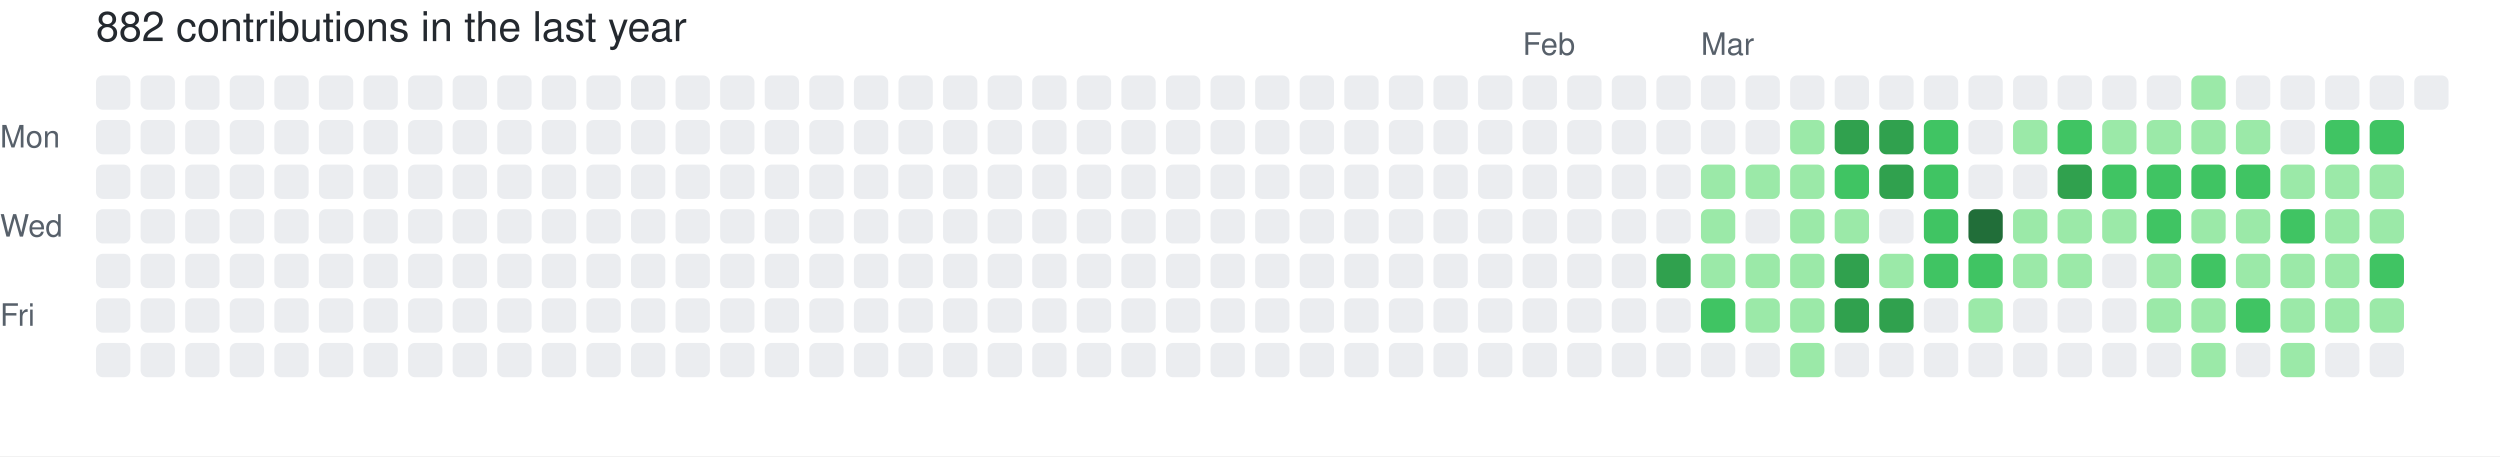
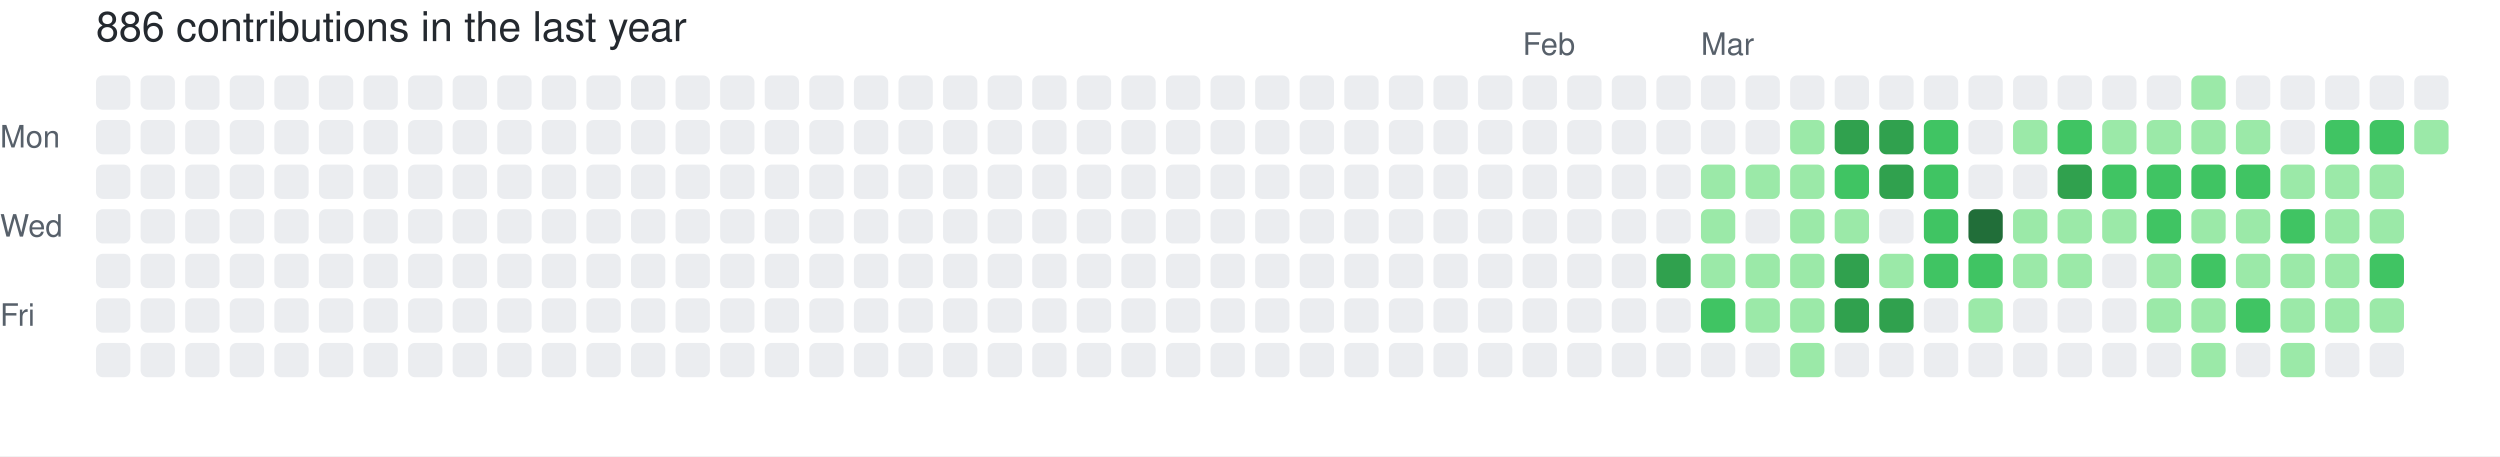
- <svg xmlns="http://www.w3.org/2000/svg" width="729" height="133" viewBox="0 0 729 133" role="img" aria-label="skiliaris made 882 contributions in the last year">
+ <svg xmlns="http://www.w3.org/2000/svg" width="729" height="133" viewBox="0 0 729 133" role="img" aria-label="skiliaris made 886 contributions in the last year">
  <rect width="100%" height="100%" fill="#ffffff" />
  <style>
    text {
      font-family: -apple-system, BlinkMacSystemFont, "Segoe UI", Helvetica, Arial, sans-serif;
      font-size: 9px;
      fill: #57606a;
    }
    .count {
      font-size: 12px;
      fill: #24292f;
    }
  </style>
-   <text x="28" y="12" class="count">882 contributions in the last year</text>
+   <text x="28" y="12" class="count">886 contributions in the last year</text>
  <text x="444" y="16">Feb</text>
  <text x="496" y="16">Mar</text>
  <text x="0" y="43">Mon</text>
  <text x="0" y="69">Wed</text>
  <text x="0" y="95">Fri</text>
  <rect x="28" y="22" width="10" height="10" rx="2" ry="2" fill="#ebedf0">
        </rect>
  <rect x="28" y="35" width="10" height="10" rx="2" ry="2" fill="#ebedf0">
        </rect>
  <rect x="28" y="48" width="10" height="10" rx="2" ry="2" fill="#ebedf0">
        </rect>
  <rect x="28" y="61" width="10" height="10" rx="2" ry="2" fill="#ebedf0">
        </rect>
  <rect x="28" y="74" width="10" height="10" rx="2" ry="2" fill="#ebedf0">
        </rect>
  <rect x="28" y="87" width="10" height="10" rx="2" ry="2" fill="#ebedf0">
        </rect>
  <rect x="28" y="100" width="10" height="10" rx="2" ry="2" fill="#ebedf0">
        </rect>
  <rect x="41" y="22" width="10" height="10" rx="2" ry="2" fill="#ebedf0">
        </rect>
  <rect x="41" y="35" width="10" height="10" rx="2" ry="2" fill="#ebedf0">
        </rect>
  <rect x="41" y="48" width="10" height="10" rx="2" ry="2" fill="#ebedf0">
        </rect>
  <rect x="41" y="61" width="10" height="10" rx="2" ry="2" fill="#ebedf0">
        </rect>
  <rect x="41" y="74" width="10" height="10" rx="2" ry="2" fill="#ebedf0">
        </rect>
  <rect x="41" y="87" width="10" height="10" rx="2" ry="2" fill="#ebedf0">
        </rect>
  <rect x="41" y="100" width="10" height="10" rx="2" ry="2" fill="#ebedf0">
        </rect>
  <rect x="54" y="22" width="10" height="10" rx="2" ry="2" fill="#ebedf0">
        </rect>
  <rect x="54" y="35" width="10" height="10" rx="2" ry="2" fill="#ebedf0">
        </rect>
  <rect x="54" y="48" width="10" height="10" rx="2" ry="2" fill="#ebedf0">
        </rect>
  <rect x="54" y="61" width="10" height="10" rx="2" ry="2" fill="#ebedf0">
        </rect>
  <rect x="54" y="74" width="10" height="10" rx="2" ry="2" fill="#ebedf0">
        </rect>
  <rect x="54" y="87" width="10" height="10" rx="2" ry="2" fill="#ebedf0">
        </rect>
  <rect x="54" y="100" width="10" height="10" rx="2" ry="2" fill="#ebedf0">
        </rect>
  <rect x="67" y="22" width="10" height="10" rx="2" ry="2" fill="#ebedf0">
        </rect>
  <rect x="67" y="35" width="10" height="10" rx="2" ry="2" fill="#ebedf0">
        </rect>
  <rect x="67" y="48" width="10" height="10" rx="2" ry="2" fill="#ebedf0">
        </rect>
  <rect x="67" y="61" width="10" height="10" rx="2" ry="2" fill="#ebedf0">
        </rect>
  <rect x="67" y="74" width="10" height="10" rx="2" ry="2" fill="#ebedf0">
        </rect>
  <rect x="67" y="87" width="10" height="10" rx="2" ry="2" fill="#ebedf0">
        </rect>
  <rect x="67" y="100" width="10" height="10" rx="2" ry="2" fill="#ebedf0">
        </rect>
  <rect x="80" y="22" width="10" height="10" rx="2" ry="2" fill="#ebedf0">
        </rect>
  <rect x="80" y="35" width="10" height="10" rx="2" ry="2" fill="#ebedf0">
        </rect>
  <rect x="80" y="48" width="10" height="10" rx="2" ry="2" fill="#ebedf0">
        </rect>
  <rect x="80" y="61" width="10" height="10" rx="2" ry="2" fill="#ebedf0">
        </rect>
  <rect x="80" y="74" width="10" height="10" rx="2" ry="2" fill="#ebedf0">
        </rect>
  <rect x="80" y="87" width="10" height="10" rx="2" ry="2" fill="#ebedf0">
        </rect>
  <rect x="80" y="100" width="10" height="10" rx="2" ry="2" fill="#ebedf0">
        </rect>
  <rect x="93" y="22" width="10" height="10" rx="2" ry="2" fill="#ebedf0">
        </rect>
  <rect x="93" y="35" width="10" height="10" rx="2" ry="2" fill="#ebedf0">
        </rect>
  <rect x="93" y="48" width="10" height="10" rx="2" ry="2" fill="#ebedf0">
        </rect>
  <rect x="93" y="61" width="10" height="10" rx="2" ry="2" fill="#ebedf0">
        </rect>
  <rect x="93" y="74" width="10" height="10" rx="2" ry="2" fill="#ebedf0">
        </rect>
  <rect x="93" y="87" width="10" height="10" rx="2" ry="2" fill="#ebedf0">
        </rect>
  <rect x="93" y="100" width="10" height="10" rx="2" ry="2" fill="#ebedf0">
        </rect>
  <rect x="106" y="22" width="10" height="10" rx="2" ry="2" fill="#ebedf0">
        </rect>
  <rect x="106" y="35" width="10" height="10" rx="2" ry="2" fill="#ebedf0">
        </rect>
  <rect x="106" y="48" width="10" height="10" rx="2" ry="2" fill="#ebedf0">
        </rect>
  <rect x="106" y="61" width="10" height="10" rx="2" ry="2" fill="#ebedf0">
        </rect>
  <rect x="106" y="74" width="10" height="10" rx="2" ry="2" fill="#ebedf0">
        </rect>
  <rect x="106" y="87" width="10" height="10" rx="2" ry="2" fill="#ebedf0">
        </rect>
  <rect x="106" y="100" width="10" height="10" rx="2" ry="2" fill="#ebedf0">
        </rect>
  <rect x="119" y="22" width="10" height="10" rx="2" ry="2" fill="#ebedf0">
        </rect>
  <rect x="119" y="35" width="10" height="10" rx="2" ry="2" fill="#ebedf0">
        </rect>
  <rect x="119" y="48" width="10" height="10" rx="2" ry="2" fill="#ebedf0">
        </rect>
  <rect x="119" y="61" width="10" height="10" rx="2" ry="2" fill="#ebedf0">
        </rect>
  <rect x="119" y="74" width="10" height="10" rx="2" ry="2" fill="#ebedf0">
        </rect>
  <rect x="119" y="87" width="10" height="10" rx="2" ry="2" fill="#ebedf0">
        </rect>
  <rect x="119" y="100" width="10" height="10" rx="2" ry="2" fill="#ebedf0">
        </rect>
  <rect x="132" y="22" width="10" height="10" rx="2" ry="2" fill="#ebedf0">
        </rect>
  <rect x="132" y="35" width="10" height="10" rx="2" ry="2" fill="#ebedf0">
        </rect>
  <rect x="132" y="48" width="10" height="10" rx="2" ry="2" fill="#ebedf0">
        </rect>
  <rect x="132" y="61" width="10" height="10" rx="2" ry="2" fill="#ebedf0">
        </rect>
  <rect x="132" y="74" width="10" height="10" rx="2" ry="2" fill="#ebedf0">
        </rect>
  <rect x="132" y="87" width="10" height="10" rx="2" ry="2" fill="#ebedf0">
        </rect>
  <rect x="132" y="100" width="10" height="10" rx="2" ry="2" fill="#ebedf0">
        </rect>
  <rect x="145" y="22" width="10" height="10" rx="2" ry="2" fill="#ebedf0">
        </rect>
  <rect x="145" y="35" width="10" height="10" rx="2" ry="2" fill="#ebedf0">
        </rect>
  <rect x="145" y="48" width="10" height="10" rx="2" ry="2" fill="#ebedf0">
        </rect>
  <rect x="145" y="61" width="10" height="10" rx="2" ry="2" fill="#ebedf0">
        </rect>
  <rect x="145" y="74" width="10" height="10" rx="2" ry="2" fill="#ebedf0">
        </rect>
  <rect x="145" y="87" width="10" height="10" rx="2" ry="2" fill="#ebedf0">
        </rect>
  <rect x="145" y="100" width="10" height="10" rx="2" ry="2" fill="#ebedf0">
        </rect>
  <rect x="158" y="22" width="10" height="10" rx="2" ry="2" fill="#ebedf0">
        </rect>
  <rect x="158" y="35" width="10" height="10" rx="2" ry="2" fill="#ebedf0">
        </rect>
  <rect x="158" y="48" width="10" height="10" rx="2" ry="2" fill="#ebedf0">
        </rect>
  <rect x="158" y="61" width="10" height="10" rx="2" ry="2" fill="#ebedf0">
        </rect>
  <rect x="158" y="74" width="10" height="10" rx="2" ry="2" fill="#ebedf0">
        </rect>
  <rect x="158" y="87" width="10" height="10" rx="2" ry="2" fill="#ebedf0">
        </rect>
  <rect x="158" y="100" width="10" height="10" rx="2" ry="2" fill="#ebedf0">
        </rect>
  <rect x="171" y="22" width="10" height="10" rx="2" ry="2" fill="#ebedf0">
        </rect>
  <rect x="171" y="35" width="10" height="10" rx="2" ry="2" fill="#ebedf0">
        </rect>
  <rect x="171" y="48" width="10" height="10" rx="2" ry="2" fill="#ebedf0">
        </rect>
  <rect x="171" y="61" width="10" height="10" rx="2" ry="2" fill="#ebedf0">
        </rect>
  <rect x="171" y="74" width="10" height="10" rx="2" ry="2" fill="#ebedf0">
        </rect>
  <rect x="171" y="87" width="10" height="10" rx="2" ry="2" fill="#ebedf0">
        </rect>
  <rect x="171" y="100" width="10" height="10" rx="2" ry="2" fill="#ebedf0">
        </rect>
  <rect x="184" y="22" width="10" height="10" rx="2" ry="2" fill="#ebedf0">
        </rect>
  <rect x="184" y="35" width="10" height="10" rx="2" ry="2" fill="#ebedf0">
        </rect>
  <rect x="184" y="48" width="10" height="10" rx="2" ry="2" fill="#ebedf0">
        </rect>
  <rect x="184" y="61" width="10" height="10" rx="2" ry="2" fill="#ebedf0">
        </rect>
  <rect x="184" y="74" width="10" height="10" rx="2" ry="2" fill="#ebedf0">
        </rect>
  <rect x="184" y="87" width="10" height="10" rx="2" ry="2" fill="#ebedf0">
        </rect>
  <rect x="184" y="100" width="10" height="10" rx="2" ry="2" fill="#ebedf0">
        </rect>
  <rect x="197" y="22" width="10" height="10" rx="2" ry="2" fill="#ebedf0">
        </rect>
  <rect x="197" y="35" width="10" height="10" rx="2" ry="2" fill="#ebedf0">
        </rect>
  <rect x="197" y="48" width="10" height="10" rx="2" ry="2" fill="#ebedf0">
        </rect>
  <rect x="197" y="61" width="10" height="10" rx="2" ry="2" fill="#ebedf0">
        </rect>
  <rect x="197" y="74" width="10" height="10" rx="2" ry="2" fill="#ebedf0">
        </rect>
  <rect x="197" y="87" width="10" height="10" rx="2" ry="2" fill="#ebedf0">
        </rect>
  <rect x="197" y="100" width="10" height="10" rx="2" ry="2" fill="#ebedf0">
        </rect>
  <rect x="210" y="22" width="10" height="10" rx="2" ry="2" fill="#ebedf0">
        </rect>
  <rect x="210" y="35" width="10" height="10" rx="2" ry="2" fill="#ebedf0">
        </rect>
  <rect x="210" y="48" width="10" height="10" rx="2" ry="2" fill="#ebedf0">
        </rect>
  <rect x="210" y="61" width="10" height="10" rx="2" ry="2" fill="#ebedf0">
        </rect>
  <rect x="210" y="74" width="10" height="10" rx="2" ry="2" fill="#ebedf0">
        </rect>
  <rect x="210" y="87" width="10" height="10" rx="2" ry="2" fill="#ebedf0">
        </rect>
  <rect x="210" y="100" width="10" height="10" rx="2" ry="2" fill="#ebedf0">
        </rect>
  <rect x="223" y="22" width="10" height="10" rx="2" ry="2" fill="#ebedf0">
        </rect>
  <rect x="223" y="35" width="10" height="10" rx="2" ry="2" fill="#ebedf0">
        </rect>
  <rect x="223" y="48" width="10" height="10" rx="2" ry="2" fill="#ebedf0">
        </rect>
  <rect x="223" y="61" width="10" height="10" rx="2" ry="2" fill="#ebedf0">
        </rect>
  <rect x="223" y="74" width="10" height="10" rx="2" ry="2" fill="#ebedf0">
        </rect>
  <rect x="223" y="87" width="10" height="10" rx="2" ry="2" fill="#ebedf0">
        </rect>
  <rect x="223" y="100" width="10" height="10" rx="2" ry="2" fill="#ebedf0">
        </rect>
  <rect x="236" y="22" width="10" height="10" rx="2" ry="2" fill="#ebedf0">
        </rect>
  <rect x="236" y="35" width="10" height="10" rx="2" ry="2" fill="#ebedf0">
        </rect>
  <rect x="236" y="48" width="10" height="10" rx="2" ry="2" fill="#ebedf0">
        </rect>
  <rect x="236" y="61" width="10" height="10" rx="2" ry="2" fill="#ebedf0">
        </rect>
  <rect x="236" y="74" width="10" height="10" rx="2" ry="2" fill="#ebedf0">
        </rect>
  <rect x="236" y="87" width="10" height="10" rx="2" ry="2" fill="#ebedf0">
        </rect>
  <rect x="236" y="100" width="10" height="10" rx="2" ry="2" fill="#ebedf0">
        </rect>
  <rect x="249" y="22" width="10" height="10" rx="2" ry="2" fill="#ebedf0">
        </rect>
  <rect x="249" y="35" width="10" height="10" rx="2" ry="2" fill="#ebedf0">
        </rect>
  <rect x="249" y="48" width="10" height="10" rx="2" ry="2" fill="#ebedf0">
        </rect>
  <rect x="249" y="61" width="10" height="10" rx="2" ry="2" fill="#ebedf0">
        </rect>
  <rect x="249" y="74" width="10" height="10" rx="2" ry="2" fill="#ebedf0">
        </rect>
  <rect x="249" y="87" width="10" height="10" rx="2" ry="2" fill="#ebedf0">
        </rect>
  <rect x="249" y="100" width="10" height="10" rx="2" ry="2" fill="#ebedf0">
        </rect>
  <rect x="262" y="22" width="10" height="10" rx="2" ry="2" fill="#ebedf0">
        </rect>
  <rect x="262" y="35" width="10" height="10" rx="2" ry="2" fill="#ebedf0">
        </rect>
  <rect x="262" y="48" width="10" height="10" rx="2" ry="2" fill="#ebedf0">
        </rect>
  <rect x="262" y="61" width="10" height="10" rx="2" ry="2" fill="#ebedf0">
        </rect>
  <rect x="262" y="74" width="10" height="10" rx="2" ry="2" fill="#ebedf0">
        </rect>
  <rect x="262" y="87" width="10" height="10" rx="2" ry="2" fill="#ebedf0">
        </rect>
  <rect x="262" y="100" width="10" height="10" rx="2" ry="2" fill="#ebedf0">
        </rect>
  <rect x="275" y="22" width="10" height="10" rx="2" ry="2" fill="#ebedf0">
        </rect>
  <rect x="275" y="35" width="10" height="10" rx="2" ry="2" fill="#ebedf0">
        </rect>
  <rect x="275" y="48" width="10" height="10" rx="2" ry="2" fill="#ebedf0">
        </rect>
  <rect x="275" y="61" width="10" height="10" rx="2" ry="2" fill="#ebedf0">
        </rect>
  <rect x="275" y="74" width="10" height="10" rx="2" ry="2" fill="#ebedf0">
        </rect>
  <rect x="275" y="87" width="10" height="10" rx="2" ry="2" fill="#ebedf0">
        </rect>
  <rect x="275" y="100" width="10" height="10" rx="2" ry="2" fill="#ebedf0">
        </rect>
  <rect x="288" y="22" width="10" height="10" rx="2" ry="2" fill="#ebedf0">
        </rect>
  <rect x="288" y="35" width="10" height="10" rx="2" ry="2" fill="#ebedf0">
        </rect>
  <rect x="288" y="48" width="10" height="10" rx="2" ry="2" fill="#ebedf0">
        </rect>
  <rect x="288" y="61" width="10" height="10" rx="2" ry="2" fill="#ebedf0">
        </rect>
  <rect x="288" y="74" width="10" height="10" rx="2" ry="2" fill="#ebedf0">
        </rect>
  <rect x="288" y="87" width="10" height="10" rx="2" ry="2" fill="#ebedf0">
        </rect>
  <rect x="288" y="100" width="10" height="10" rx="2" ry="2" fill="#ebedf0">
        </rect>
  <rect x="301" y="22" width="10" height="10" rx="2" ry="2" fill="#ebedf0">
        </rect>
  <rect x="301" y="35" width="10" height="10" rx="2" ry="2" fill="#ebedf0">
        </rect>
  <rect x="301" y="48" width="10" height="10" rx="2" ry="2" fill="#ebedf0">
        </rect>
  <rect x="301" y="61" width="10" height="10" rx="2" ry="2" fill="#ebedf0">
        </rect>
  <rect x="301" y="74" width="10" height="10" rx="2" ry="2" fill="#ebedf0">
        </rect>
  <rect x="301" y="87" width="10" height="10" rx="2" ry="2" fill="#ebedf0">
        </rect>
  <rect x="301" y="100" width="10" height="10" rx="2" ry="2" fill="#ebedf0">
        </rect>
  <rect x="314" y="22" width="10" height="10" rx="2" ry="2" fill="#ebedf0">
        </rect>
  <rect x="314" y="35" width="10" height="10" rx="2" ry="2" fill="#ebedf0">
        </rect>
  <rect x="314" y="48" width="10" height="10" rx="2" ry="2" fill="#ebedf0">
        </rect>
  <rect x="314" y="61" width="10" height="10" rx="2" ry="2" fill="#ebedf0">
        </rect>
  <rect x="314" y="74" width="10" height="10" rx="2" ry="2" fill="#ebedf0">
        </rect>
  <rect x="314" y="87" width="10" height="10" rx="2" ry="2" fill="#ebedf0">
        </rect>
  <rect x="314" y="100" width="10" height="10" rx="2" ry="2" fill="#ebedf0">
        </rect>
  <rect x="327" y="22" width="10" height="10" rx="2" ry="2" fill="#ebedf0">
        </rect>
  <rect x="327" y="35" width="10" height="10" rx="2" ry="2" fill="#ebedf0">
        </rect>
  <rect x="327" y="48" width="10" height="10" rx="2" ry="2" fill="#ebedf0">
        </rect>
  <rect x="327" y="61" width="10" height="10" rx="2" ry="2" fill="#ebedf0">
        </rect>
  <rect x="327" y="74" width="10" height="10" rx="2" ry="2" fill="#ebedf0">
        </rect>
  <rect x="327" y="87" width="10" height="10" rx="2" ry="2" fill="#ebedf0">
        </rect>
  <rect x="327" y="100" width="10" height="10" rx="2" ry="2" fill="#ebedf0">
        </rect>
  <rect x="340" y="22" width="10" height="10" rx="2" ry="2" fill="#ebedf0">
        </rect>
  <rect x="340" y="35" width="10" height="10" rx="2" ry="2" fill="#ebedf0">
        </rect>
  <rect x="340" y="48" width="10" height="10" rx="2" ry="2" fill="#ebedf0">
        </rect>
  <rect x="340" y="61" width="10" height="10" rx="2" ry="2" fill="#ebedf0">
        </rect>
  <rect x="340" y="74" width="10" height="10" rx="2" ry="2" fill="#ebedf0">
        </rect>
  <rect x="340" y="87" width="10" height="10" rx="2" ry="2" fill="#ebedf0">
        </rect>
  <rect x="340" y="100" width="10" height="10" rx="2" ry="2" fill="#ebedf0">
        </rect>
  <rect x="353" y="22" width="10" height="10" rx="2" ry="2" fill="#ebedf0">
        </rect>
  <rect x="353" y="35" width="10" height="10" rx="2" ry="2" fill="#ebedf0">
        </rect>
  <rect x="353" y="48" width="10" height="10" rx="2" ry="2" fill="#ebedf0">
        </rect>
  <rect x="353" y="61" width="10" height="10" rx="2" ry="2" fill="#ebedf0">
        </rect>
  <rect x="353" y="74" width="10" height="10" rx="2" ry="2" fill="#ebedf0">
        </rect>
  <rect x="353" y="87" width="10" height="10" rx="2" ry="2" fill="#ebedf0">
        </rect>
  <rect x="353" y="100" width="10" height="10" rx="2" ry="2" fill="#ebedf0">
        </rect>
  <rect x="366" y="22" width="10" height="10" rx="2" ry="2" fill="#ebedf0">
        </rect>
  <rect x="366" y="35" width="10" height="10" rx="2" ry="2" fill="#ebedf0">
        </rect>
  <rect x="366" y="48" width="10" height="10" rx="2" ry="2" fill="#ebedf0">
        </rect>
  <rect x="366" y="61" width="10" height="10" rx="2" ry="2" fill="#ebedf0">
        </rect>
  <rect x="366" y="74" width="10" height="10" rx="2" ry="2" fill="#ebedf0">
        </rect>
  <rect x="366" y="87" width="10" height="10" rx="2" ry="2" fill="#ebedf0">
        </rect>
  <rect x="366" y="100" width="10" height="10" rx="2" ry="2" fill="#ebedf0">
        </rect>
  <rect x="379" y="22" width="10" height="10" rx="2" ry="2" fill="#ebedf0">
        </rect>
  <rect x="379" y="35" width="10" height="10" rx="2" ry="2" fill="#ebedf0">
        </rect>
  <rect x="379" y="48" width="10" height="10" rx="2" ry="2" fill="#ebedf0">
        </rect>
  <rect x="379" y="61" width="10" height="10" rx="2" ry="2" fill="#ebedf0">
        </rect>
  <rect x="379" y="74" width="10" height="10" rx="2" ry="2" fill="#ebedf0">
        </rect>
  <rect x="379" y="87" width="10" height="10" rx="2" ry="2" fill="#ebedf0">
        </rect>
  <rect x="379" y="100" width="10" height="10" rx="2" ry="2" fill="#ebedf0">
        </rect>
  <rect x="392" y="22" width="10" height="10" rx="2" ry="2" fill="#ebedf0">
        </rect>
  <rect x="392" y="35" width="10" height="10" rx="2" ry="2" fill="#ebedf0">
        </rect>
  <rect x="392" y="48" width="10" height="10" rx="2" ry="2" fill="#ebedf0">
        </rect>
  <rect x="392" y="61" width="10" height="10" rx="2" ry="2" fill="#ebedf0">
        </rect>
  <rect x="392" y="74" width="10" height="10" rx="2" ry="2" fill="#ebedf0">
        </rect>
  <rect x="392" y="87" width="10" height="10" rx="2" ry="2" fill="#ebedf0">
        </rect>
  <rect x="392" y="100" width="10" height="10" rx="2" ry="2" fill="#ebedf0">
        </rect>
  <rect x="405" y="22" width="10" height="10" rx="2" ry="2" fill="#ebedf0">
        </rect>
  <rect x="405" y="35" width="10" height="10" rx="2" ry="2" fill="#ebedf0">
        </rect>
  <rect x="405" y="48" width="10" height="10" rx="2" ry="2" fill="#ebedf0">
        </rect>
  <rect x="405" y="61" width="10" height="10" rx="2" ry="2" fill="#ebedf0">
        </rect>
  <rect x="405" y="74" width="10" height="10" rx="2" ry="2" fill="#ebedf0">
        </rect>
  <rect x="405" y="87" width="10" height="10" rx="2" ry="2" fill="#ebedf0">
        </rect>
  <rect x="405" y="100" width="10" height="10" rx="2" ry="2" fill="#ebedf0">
        </rect>
  <rect x="418" y="22" width="10" height="10" rx="2" ry="2" fill="#ebedf0">
        </rect>
  <rect x="418" y="35" width="10" height="10" rx="2" ry="2" fill="#ebedf0">
        </rect>
  <rect x="418" y="48" width="10" height="10" rx="2" ry="2" fill="#ebedf0">
        </rect>
  <rect x="418" y="61" width="10" height="10" rx="2" ry="2" fill="#ebedf0">
        </rect>
  <rect x="418" y="74" width="10" height="10" rx="2" ry="2" fill="#ebedf0">
        </rect>
  <rect x="418" y="87" width="10" height="10" rx="2" ry="2" fill="#ebedf0">
        </rect>
  <rect x="418" y="100" width="10" height="10" rx="2" ry="2" fill="#ebedf0">
        </rect>
  <rect x="431" y="22" width="10" height="10" rx="2" ry="2" fill="#ebedf0">
        </rect>
  <rect x="431" y="35" width="10" height="10" rx="2" ry="2" fill="#ebedf0">
        </rect>
  <rect x="431" y="48" width="10" height="10" rx="2" ry="2" fill="#ebedf0">
        </rect>
  <rect x="431" y="61" width="10" height="10" rx="2" ry="2" fill="#ebedf0">
        </rect>
  <rect x="431" y="74" width="10" height="10" rx="2" ry="2" fill="#ebedf0">
        </rect>
  <rect x="431" y="87" width="10" height="10" rx="2" ry="2" fill="#ebedf0">
        </rect>
  <rect x="431" y="100" width="10" height="10" rx="2" ry="2" fill="#ebedf0">
        </rect>
  <rect x="444" y="22" width="10" height="10" rx="2" ry="2" fill="#ebedf0">
        </rect>
  <rect x="444" y="35" width="10" height="10" rx="2" ry="2" fill="#ebedf0">
        </rect>
  <rect x="444" y="48" width="10" height="10" rx="2" ry="2" fill="#ebedf0">
        </rect>
  <rect x="444" y="61" width="10" height="10" rx="2" ry="2" fill="#ebedf0">
        </rect>
  <rect x="444" y="74" width="10" height="10" rx="2" ry="2" fill="#ebedf0">
        </rect>
  <rect x="444" y="87" width="10" height="10" rx="2" ry="2" fill="#ebedf0">
        </rect>
  <rect x="444" y="100" width="10" height="10" rx="2" ry="2" fill="#ebedf0">
        </rect>
  <rect x="457" y="22" width="10" height="10" rx="2" ry="2" fill="#ebedf0">
        </rect>
  <rect x="457" y="35" width="10" height="10" rx="2" ry="2" fill="#ebedf0">
        </rect>
  <rect x="457" y="48" width="10" height="10" rx="2" ry="2" fill="#ebedf0">
        </rect>
  <rect x="457" y="61" width="10" height="10" rx="2" ry="2" fill="#ebedf0">
        </rect>
  <rect x="457" y="74" width="10" height="10" rx="2" ry="2" fill="#ebedf0">
        </rect>
  <rect x="457" y="87" width="10" height="10" rx="2" ry="2" fill="#ebedf0">
        </rect>
  <rect x="457" y="100" width="10" height="10" rx="2" ry="2" fill="#ebedf0">
        </rect>
  <rect x="470" y="22" width="10" height="10" rx="2" ry="2" fill="#ebedf0">
        </rect>
  <rect x="470" y="35" width="10" height="10" rx="2" ry="2" fill="#ebedf0">
        </rect>
  <rect x="470" y="48" width="10" height="10" rx="2" ry="2" fill="#ebedf0">
        </rect>
  <rect x="470" y="61" width="10" height="10" rx="2" ry="2" fill="#ebedf0">
        </rect>
  <rect x="470" y="74" width="10" height="10" rx="2" ry="2" fill="#ebedf0">
        </rect>
  <rect x="470" y="87" width="10" height="10" rx="2" ry="2" fill="#ebedf0">
        </rect>
  <rect x="470" y="100" width="10" height="10" rx="2" ry="2" fill="#ebedf0">
        </rect>
  <rect x="483" y="22" width="10" height="10" rx="2" ry="2" fill="#ebedf0">
        </rect>
  <rect x="483" y="35" width="10" height="10" rx="2" ry="2" fill="#ebedf0">
        </rect>
  <rect x="483" y="48" width="10" height="10" rx="2" ry="2" fill="#ebedf0">
        </rect>
  <rect x="483" y="61" width="10" height="10" rx="2" ry="2" fill="#ebedf0">
        </rect>
  <rect x="483" y="74" width="10" height="10" rx="2" ry="2" fill="#30a14e">
        </rect>
  <rect x="483" y="87" width="10" height="10" rx="2" ry="2" fill="#ebedf0">
        </rect>
  <rect x="483" y="100" width="10" height="10" rx="2" ry="2" fill="#ebedf0">
        </rect>
  <rect x="496" y="22" width="10" height="10" rx="2" ry="2" fill="#ebedf0">
        </rect>
  <rect x="496" y="35" width="10" height="10" rx="2" ry="2" fill="#ebedf0">
        </rect>
  <rect x="496" y="48" width="10" height="10" rx="2" ry="2" fill="#9be9a8">
        </rect>
  <rect x="496" y="61" width="10" height="10" rx="2" ry="2" fill="#9be9a8">
        </rect>
  <rect x="496" y="74" width="10" height="10" rx="2" ry="2" fill="#9be9a8">
        </rect>
  <rect x="496" y="87" width="10" height="10" rx="2" ry="2" fill="#40c463">
        </rect>
  <rect x="496" y="100" width="10" height="10" rx="2" ry="2" fill="#ebedf0">
        </rect>
  <rect x="509" y="22" width="10" height="10" rx="2" ry="2" fill="#ebedf0">
        </rect>
  <rect x="509" y="35" width="10" height="10" rx="2" ry="2" fill="#ebedf0">
        </rect>
  <rect x="509" y="48" width="10" height="10" rx="2" ry="2" fill="#9be9a8">
        </rect>
  <rect x="509" y="61" width="10" height="10" rx="2" ry="2" fill="#ebedf0">
        </rect>
  <rect x="509" y="74" width="10" height="10" rx="2" ry="2" fill="#9be9a8">
        </rect>
  <rect x="509" y="87" width="10" height="10" rx="2" ry="2" fill="#9be9a8">
        </rect>
  <rect x="509" y="100" width="10" height="10" rx="2" ry="2" fill="#ebedf0">
        </rect>
  <rect x="522" y="22" width="10" height="10" rx="2" ry="2" fill="#ebedf0">
        </rect>
  <rect x="522" y="35" width="10" height="10" rx="2" ry="2" fill="#9be9a8">
        </rect>
  <rect x="522" y="48" width="10" height="10" rx="2" ry="2" fill="#9be9a8">
        </rect>
  <rect x="522" y="61" width="10" height="10" rx="2" ry="2" fill="#9be9a8">
        </rect>
  <rect x="522" y="74" width="10" height="10" rx="2" ry="2" fill="#9be9a8">
        </rect>
  <rect x="522" y="87" width="10" height="10" rx="2" ry="2" fill="#9be9a8">
        </rect>
  <rect x="522" y="100" width="10" height="10" rx="2" ry="2" fill="#9be9a8">
        </rect>
  <rect x="535" y="22" width="10" height="10" rx="2" ry="2" fill="#ebedf0">
        </rect>
  <rect x="535" y="35" width="10" height="10" rx="2" ry="2" fill="#30a14e">
        </rect>
  <rect x="535" y="48" width="10" height="10" rx="2" ry="2" fill="#40c463">
        </rect>
  <rect x="535" y="61" width="10" height="10" rx="2" ry="2" fill="#9be9a8">
        </rect>
  <rect x="535" y="74" width="10" height="10" rx="2" ry="2" fill="#30a14e">
        </rect>
  <rect x="535" y="87" width="10" height="10" rx="2" ry="2" fill="#30a14e">
        </rect>
  <rect x="535" y="100" width="10" height="10" rx="2" ry="2" fill="#ebedf0">
        </rect>
  <rect x="548" y="22" width="10" height="10" rx="2" ry="2" fill="#ebedf0">
        </rect>
  <rect x="548" y="35" width="10" height="10" rx="2" ry="2" fill="#30a14e">
        </rect>
  <rect x="548" y="48" width="10" height="10" rx="2" ry="2" fill="#30a14e">
        </rect>
  <rect x="548" y="61" width="10" height="10" rx="2" ry="2" fill="#ebedf0">
        </rect>
  <rect x="548" y="74" width="10" height="10" rx="2" ry="2" fill="#9be9a8">
        </rect>
  <rect x="548" y="87" width="10" height="10" rx="2" ry="2" fill="#30a14e">
        </rect>
  <rect x="548" y="100" width="10" height="10" rx="2" ry="2" fill="#ebedf0">
        </rect>
  <rect x="561" y="22" width="10" height="10" rx="2" ry="2" fill="#ebedf0">
        </rect>
  <rect x="561" y="35" width="10" height="10" rx="2" ry="2" fill="#40c463">
        </rect>
  <rect x="561" y="48" width="10" height="10" rx="2" ry="2" fill="#40c463">
        </rect>
  <rect x="561" y="61" width="10" height="10" rx="2" ry="2" fill="#40c463">
        </rect>
  <rect x="561" y="74" width="10" height="10" rx="2" ry="2" fill="#40c463">
        </rect>
  <rect x="561" y="87" width="10" height="10" rx="2" ry="2" fill="#ebedf0">
        </rect>
  <rect x="561" y="100" width="10" height="10" rx="2" ry="2" fill="#ebedf0">
        </rect>
  <rect x="574" y="22" width="10" height="10" rx="2" ry="2" fill="#ebedf0">
        </rect>
  <rect x="574" y="35" width="10" height="10" rx="2" ry="2" fill="#ebedf0">
        </rect>
  <rect x="574" y="48" width="10" height="10" rx="2" ry="2" fill="#ebedf0">
        </rect>
  <rect x="574" y="61" width="10" height="10" rx="2" ry="2" fill="#216e39">
        </rect>
  <rect x="574" y="74" width="10" height="10" rx="2" ry="2" fill="#40c463">
        </rect>
  <rect x="574" y="87" width="10" height="10" rx="2" ry="2" fill="#9be9a8">
        </rect>
  <rect x="574" y="100" width="10" height="10" rx="2" ry="2" fill="#ebedf0">
        </rect>
  <rect x="587" y="22" width="10" height="10" rx="2" ry="2" fill="#ebedf0">
        </rect>
  <rect x="587" y="35" width="10" height="10" rx="2" ry="2" fill="#9be9a8">
        </rect>
  <rect x="587" y="48" width="10" height="10" rx="2" ry="2" fill="#ebedf0">
        </rect>
  <rect x="587" y="61" width="10" height="10" rx="2" ry="2" fill="#9be9a8">
        </rect>
  <rect x="587" y="74" width="10" height="10" rx="2" ry="2" fill="#9be9a8">
        </rect>
  <rect x="587" y="87" width="10" height="10" rx="2" ry="2" fill="#ebedf0">
        </rect>
  <rect x="587" y="100" width="10" height="10" rx="2" ry="2" fill="#ebedf0">
        </rect>
  <rect x="600" y="22" width="10" height="10" rx="2" ry="2" fill="#ebedf0">
        </rect>
  <rect x="600" y="35" width="10" height="10" rx="2" ry="2" fill="#40c463">
        </rect>
  <rect x="600" y="48" width="10" height="10" rx="2" ry="2" fill="#30a14e">
        </rect>
  <rect x="600" y="61" width="10" height="10" rx="2" ry="2" fill="#9be9a8">
        </rect>
  <rect x="600" y="74" width="10" height="10" rx="2" ry="2" fill="#9be9a8">
        </rect>
  <rect x="600" y="87" width="10" height="10" rx="2" ry="2" fill="#ebedf0">
        </rect>
  <rect x="600" y="100" width="10" height="10" rx="2" ry="2" fill="#ebedf0">
        </rect>
  <rect x="613" y="22" width="10" height="10" rx="2" ry="2" fill="#ebedf0">
        </rect>
  <rect x="613" y="35" width="10" height="10" rx="2" ry="2" fill="#9be9a8">
        </rect>
  <rect x="613" y="48" width="10" height="10" rx="2" ry="2" fill="#40c463">
        </rect>
  <rect x="613" y="61" width="10" height="10" rx="2" ry="2" fill="#9be9a8">
        </rect>
  <rect x="613" y="74" width="10" height="10" rx="2" ry="2" fill="#ebedf0">
        </rect>
  <rect x="613" y="87" width="10" height="10" rx="2" ry="2" fill="#ebedf0">
        </rect>
  <rect x="613" y="100" width="10" height="10" rx="2" ry="2" fill="#ebedf0">
        </rect>
  <rect x="626" y="22" width="10" height="10" rx="2" ry="2" fill="#ebedf0">
        </rect>
  <rect x="626" y="35" width="10" height="10" rx="2" ry="2" fill="#9be9a8">
        </rect>
  <rect x="626" y="48" width="10" height="10" rx="2" ry="2" fill="#40c463">
        </rect>
  <rect x="626" y="61" width="10" height="10" rx="2" ry="2" fill="#40c463">
        </rect>
  <rect x="626" y="74" width="10" height="10" rx="2" ry="2" fill="#9be9a8">
        </rect>
  <rect x="626" y="87" width="10" height="10" rx="2" ry="2" fill="#9be9a8">
        </rect>
  <rect x="626" y="100" width="10" height="10" rx="2" ry="2" fill="#ebedf0">
        </rect>
  <rect x="639" y="22" width="10" height="10" rx="2" ry="2" fill="#9be9a8">
        </rect>
  <rect x="639" y="35" width="10" height="10" rx="2" ry="2" fill="#9be9a8">
        </rect>
  <rect x="639" y="48" width="10" height="10" rx="2" ry="2" fill="#40c463">
        </rect>
  <rect x="639" y="61" width="10" height="10" rx="2" ry="2" fill="#9be9a8">
        </rect>
  <rect x="639" y="74" width="10" height="10" rx="2" ry="2" fill="#40c463">
        </rect>
  <rect x="639" y="87" width="10" height="10" rx="2" ry="2" fill="#9be9a8">
        </rect>
  <rect x="639" y="100" width="10" height="10" rx="2" ry="2" fill="#9be9a8">
        </rect>
  <rect x="652" y="22" width="10" height="10" rx="2" ry="2" fill="#ebedf0">
        </rect>
  <rect x="652" y="35" width="10" height="10" rx="2" ry="2" fill="#9be9a8">
        </rect>
  <rect x="652" y="48" width="10" height="10" rx="2" ry="2" fill="#40c463">
        </rect>
  <rect x="652" y="61" width="10" height="10" rx="2" ry="2" fill="#9be9a8">
        </rect>
  <rect x="652" y="74" width="10" height="10" rx="2" ry="2" fill="#9be9a8">
        </rect>
  <rect x="652" y="87" width="10" height="10" rx="2" ry="2" fill="#40c463">
        </rect>
  <rect x="652" y="100" width="10" height="10" rx="2" ry="2" fill="#ebedf0">
        </rect>
  <rect x="665" y="22" width="10" height="10" rx="2" ry="2" fill="#ebedf0">
        </rect>
  <rect x="665" y="35" width="10" height="10" rx="2" ry="2" fill="#ebedf0">
        </rect>
  <rect x="665" y="48" width="10" height="10" rx="2" ry="2" fill="#9be9a8">
        </rect>
  <rect x="665" y="61" width="10" height="10" rx="2" ry="2" fill="#40c463">
        </rect>
  <rect x="665" y="74" width="10" height="10" rx="2" ry="2" fill="#9be9a8">
        </rect>
  <rect x="665" y="87" width="10" height="10" rx="2" ry="2" fill="#9be9a8">
        </rect>
  <rect x="665" y="100" width="10" height="10" rx="2" ry="2" fill="#9be9a8">
        </rect>
  <rect x="678" y="22" width="10" height="10" rx="2" ry="2" fill="#ebedf0">
        </rect>
  <rect x="678" y="35" width="10" height="10" rx="2" ry="2" fill="#40c463">
        </rect>
  <rect x="678" y="48" width="10" height="10" rx="2" ry="2" fill="#9be9a8">
        </rect>
  <rect x="678" y="61" width="10" height="10" rx="2" ry="2" fill="#9be9a8">
        </rect>
  <rect x="678" y="74" width="10" height="10" rx="2" ry="2" fill="#9be9a8">
        </rect>
  <rect x="678" y="87" width="10" height="10" rx="2" ry="2" fill="#9be9a8">
        </rect>
  <rect x="678" y="100" width="10" height="10" rx="2" ry="2" fill="#ebedf0">
        </rect>
  <rect x="691" y="22" width="10" height="10" rx="2" ry="2" fill="#ebedf0">
        </rect>
  <rect x="691" y="35" width="10" height="10" rx="2" ry="2" fill="#40c463">
        </rect>
  <rect x="691" y="48" width="10" height="10" rx="2" ry="2" fill="#9be9a8">
        </rect>
  <rect x="691" y="61" width="10" height="10" rx="2" ry="2" fill="#9be9a8">
        </rect>
  <rect x="691" y="74" width="10" height="10" rx="2" ry="2" fill="#40c463">
        </rect>
  <rect x="691" y="87" width="10" height="10" rx="2" ry="2" fill="#9be9a8">
        </rect>
  <rect x="691" y="100" width="10" height="10" rx="2" ry="2" fill="#ebedf0">
        </rect>
  <rect x="704" y="22" width="10" height="10" rx="2" ry="2" fill="#ebedf0">
        </rect>
+   <rect x="704" y="35" width="10" height="10" rx="2" ry="2" fill="#9be9a8">
+         </rect>
</svg>
